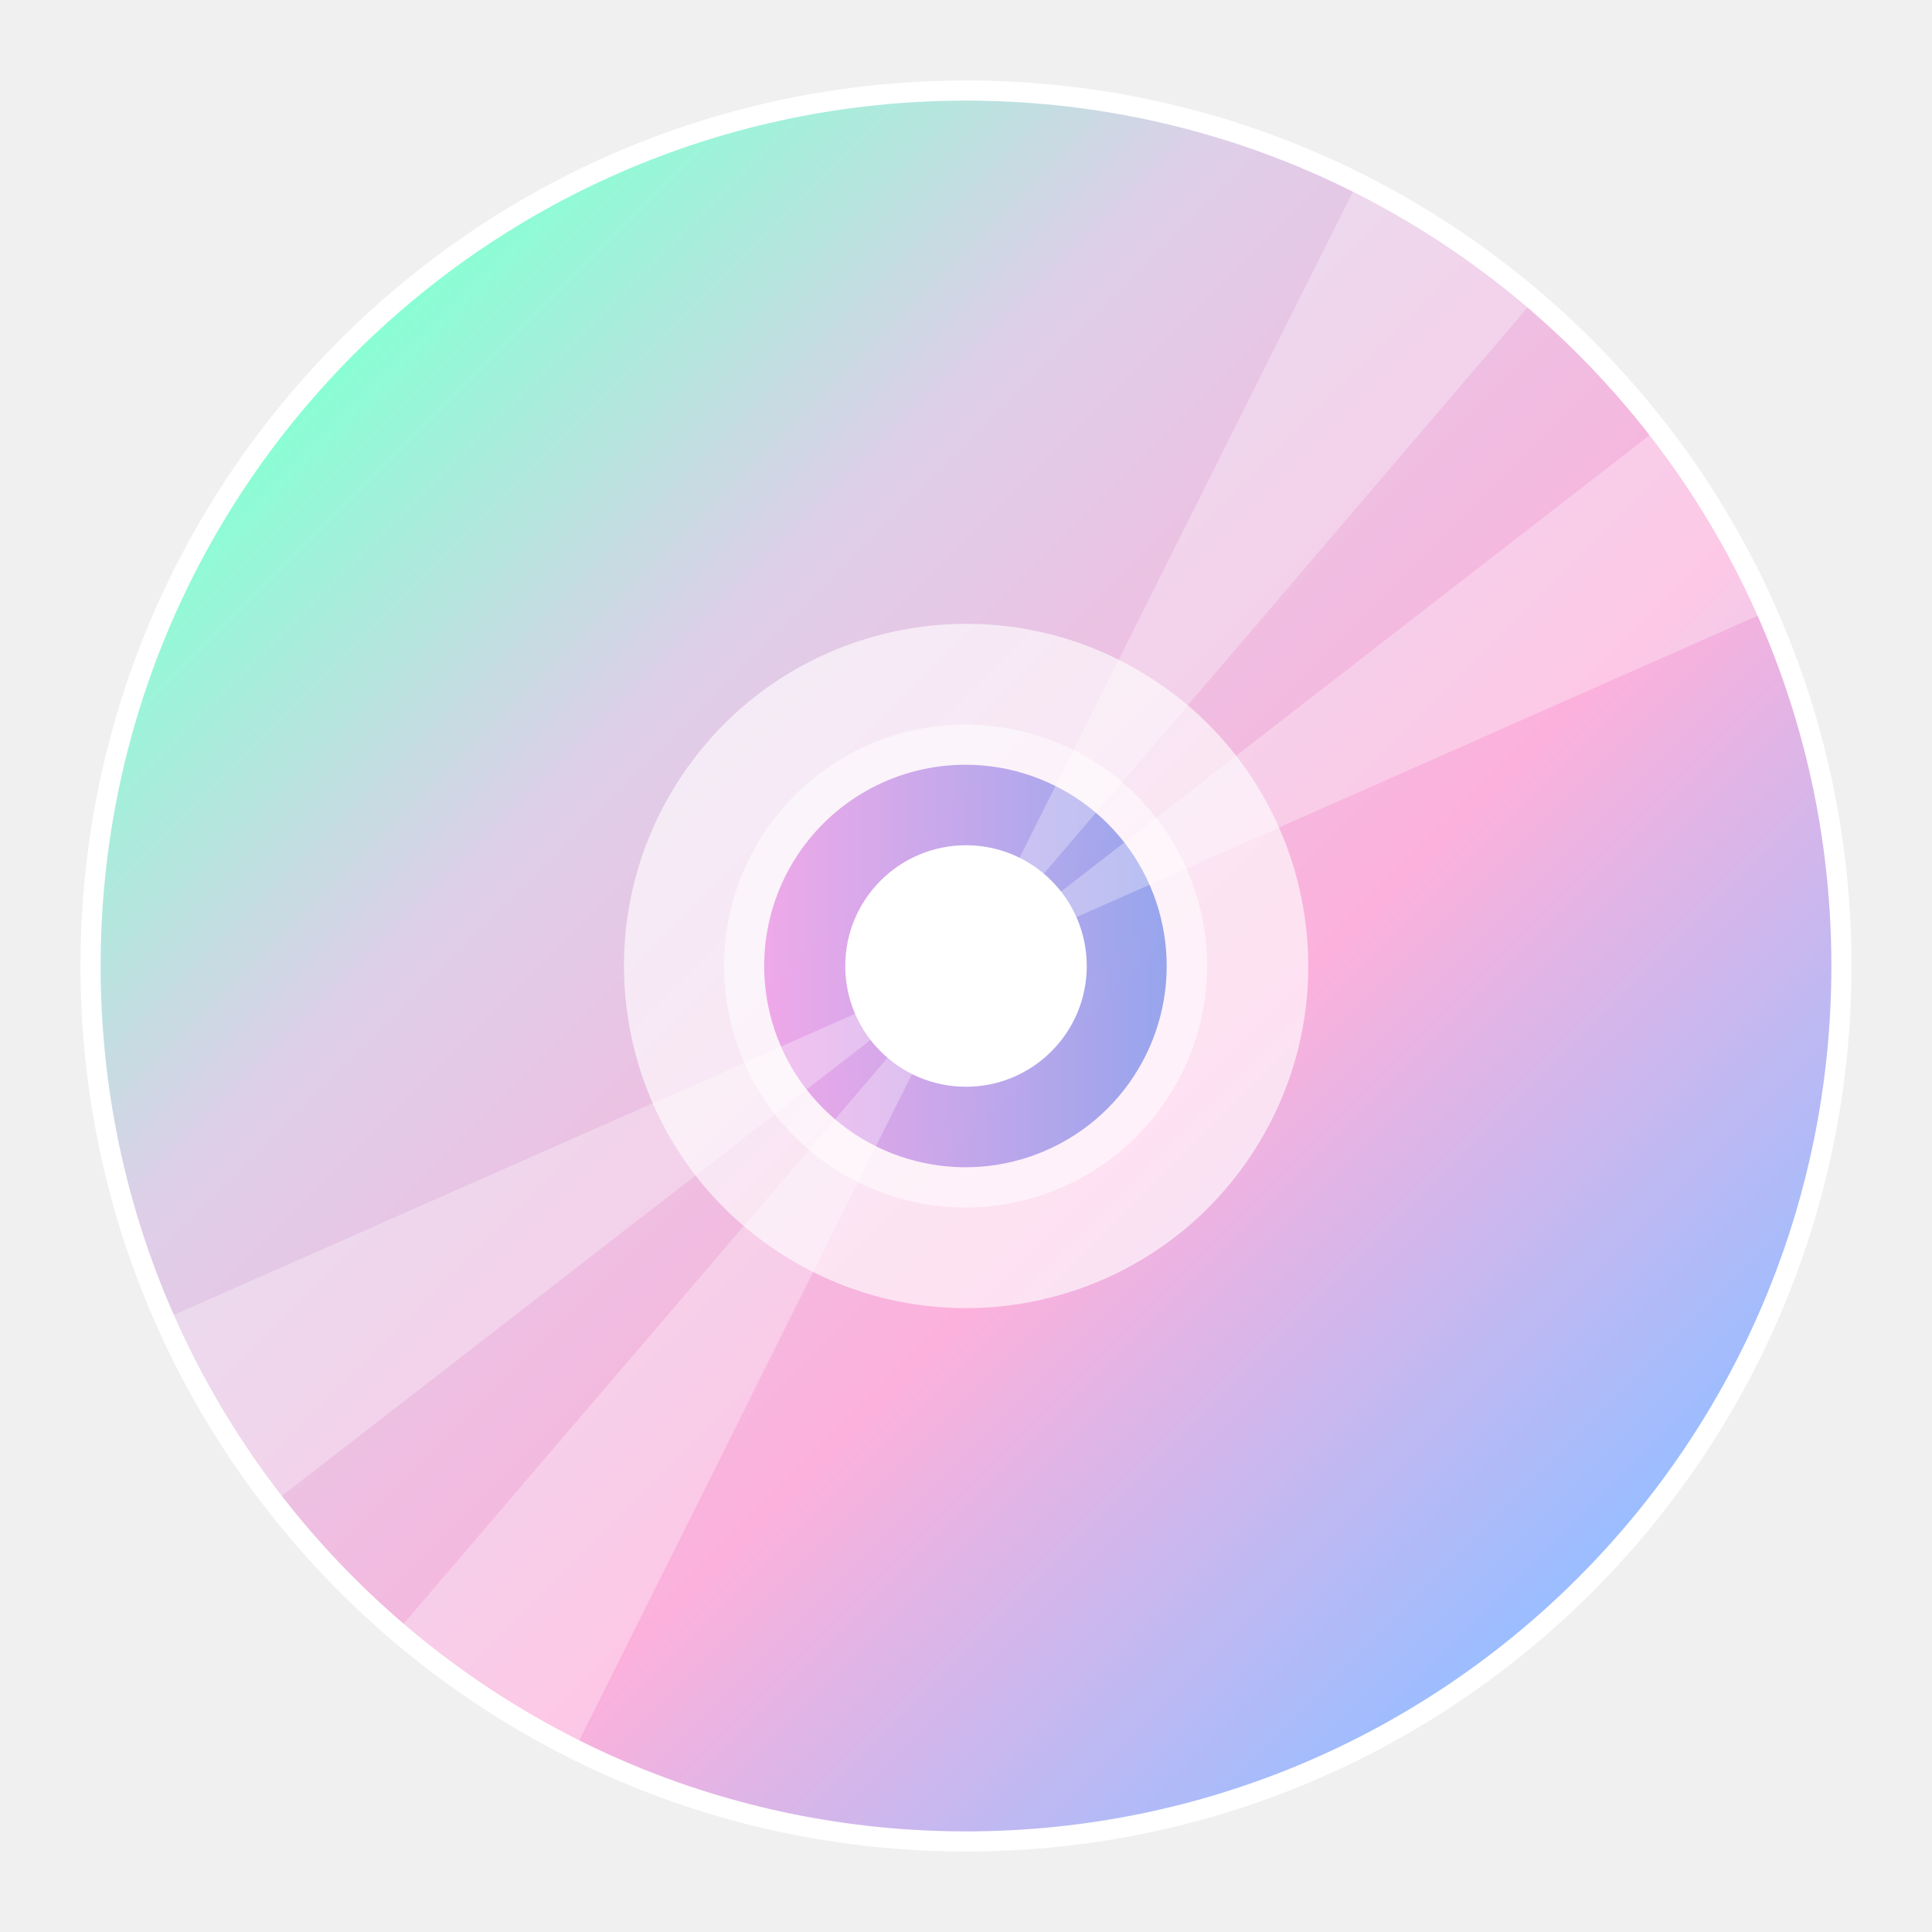
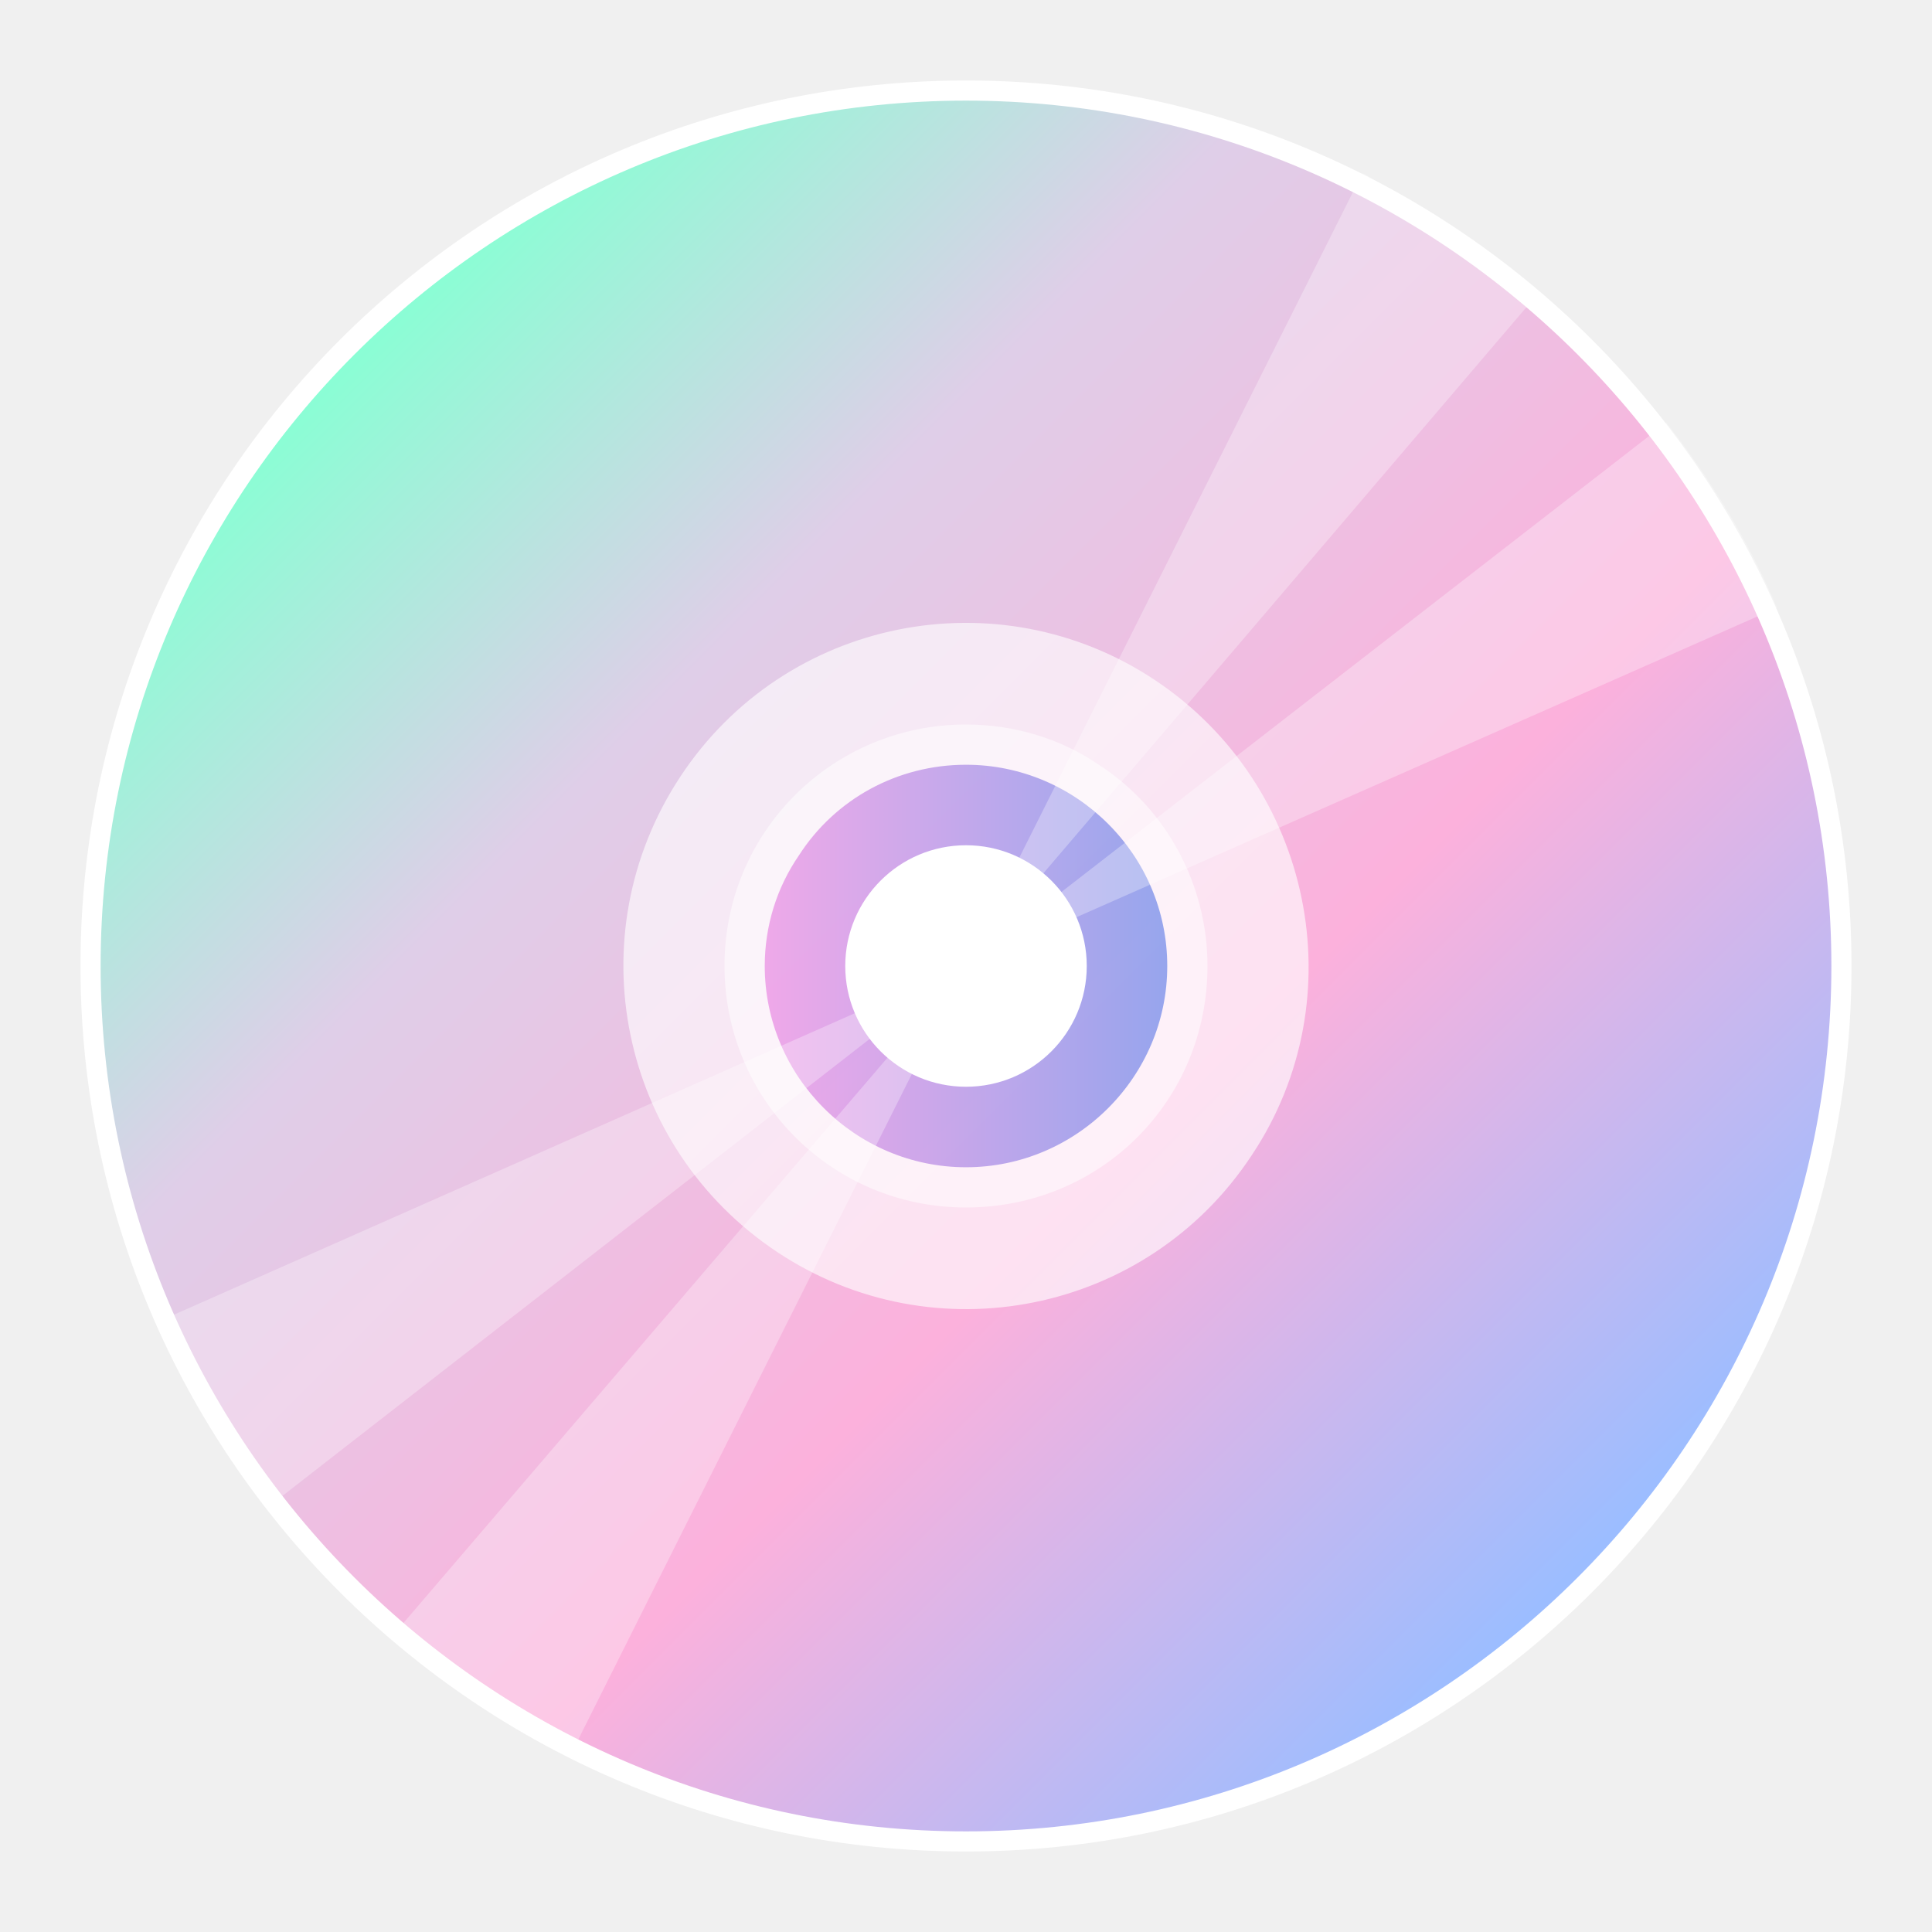
- <svg xmlns="http://www.w3.org/2000/svg" id="图层_1" data-name="图层 1" viewBox="0 0 96 96">
-   <defs>
-     <style>.cls-1{fill:url(#未命名的渐变_15);}.cls-2,.cls-3{fill:#fff;}.cls-3{opacity:0.62;}.cls-4{opacity:0.5;}.cls-5{fill:url(#未命名的渐变_6);}.cls-6{fill:#bbdefb;}.cls-7{opacity:0.3;}</style>
-     <linearGradient id="未命名的渐变_15" x1="78.74" y1="78.74" x2="17.26" y2="17.26" gradientUnits="userSpaceOnUse">
-       <stop offset="0.01" stop-color="#9cbdff" />
-       <stop offset="0.36" stop-color="#fcb1dc" />
-       <stop offset="0.73" stop-color="#dfcee8" />
-       <stop offset="1" stop-color="#88ffd4" />
+ <svg xmlns="http://www.w3.org/2000/svg" version="1.1" id="图层_1" x="0px" y="0px" viewBox="0 0 96 96" enable-background="new 0 0 96 96" xml:space="preserve">
+   <g id="_96">
+     <linearGradient id="SVGID_1_" gradientUnits="userSpaceOnUse" x1="78.759" y1="17.241" x2="17.241" y2="78.759" gradientTransform="matrix(1 0 0 -1 0 96)">
+       <stop offset="1.000000e-02" style="stop-color:#9CBDFF" />
+       <stop offset="0.36" style="stop-color:#FCB1DC" />
+       <stop offset="0.73" style="stop-color:#DFCEE8" />
+       <stop offset="1" style="stop-color:#88FFD4" />
    </linearGradient>
-     <linearGradient id="未命名的渐变_6" x1="37" y1="48" x2="59" y2="48" gradientUnits="userSpaceOnUse">
-       <stop offset="0" stop-color="#ef6adc" />
-       <stop offset="1" stop-color="#2868e8" />
-     </linearGradient>
-   </defs>
-   <g id="_96" data-name="96">
-     <circle class="cls-1" cx="48" cy="48" r="43.5" />
-     <path class="cls-2" d="M48,5A43,43,0,1,1,5,48,43,43,0,0,1,48,5m0-1A44,44,0,1,0,92,48,44,44,0,0,0,48,4Z" />
-     <polygon class="cls-2" points="47.95 48.05 48 48.01 48.01 48.01 48.01 48 48.05 47.95 48 47.99 47.99 47.99 47.99 48 47.95 48.05" />
-     <path class="cls-3" d="M57.4,33.83A17,17,0,1,0,62.17,57.4,17,17,0,0,0,57.4,33.83Z" />
-     <g class="cls-4">
-       <path class="cls-5" d="M48,59a11,11,0,1,1,9.19-4.92A10.9,10.9,0,0,1,48,59Z" />
-       <path class="cls-2" d="M48,38a10,10,0,1,1-8.36,4.47A10,10,0,0,1,48,38m0-2a12,12,0,1,0,6.61,2A12,12,0,0,0,48,36Z" />
+     <circle fill="url(#SVGID_1_)" cx="48" cy="48" r="43.5" />
+     <path fill="#FFFFFF" d="M48,5c23.7,0,43,19.3,43,43S71.7,91,48,91S5,71.7,5,48S24.3,5,48,5 M48,4C23.7,4,4,23.7,4,48s19.7,44,44,44   s44-19.7,44-44S72.3,4,48,4z" />
+     <polygon fill="#FFFFFF" points="48,48 48,48 48,48 48,48 48,48 48,48 48,48 48,48  " />
+     <path opacity="0.62" fill="#FFFFFF" enable-background="new    " d="M57.4,33.8c-7.8-5.2-18.4-3.1-23.6,4.8S30.8,57,38.6,62.2   c7.8,5.2,18.4,3.1,23.6-4.8C67.4,49.6,65.2,39,57.4,33.8C57.4,33.8,57.4,33.8,57.4,33.8z" />
+     <g opacity="0.5">
+       <linearGradient id="SVGID_2_" gradientUnits="userSpaceOnUse" x1="37" y1="48" x2="59" y2="48" gradientTransform="matrix(1 0 0 -1 0 96)">
+         <stop offset="0" style="stop-color:#EF6ADC" />
+         <stop offset="1" style="stop-color:#2868E8" />
+       </linearGradient>
+       <path fill="url(#SVGID_2_)" d="M48,59c-6.1,0-11-4.9-11-11c0-6.1,4.9-11,11-11c6.1,0,11,4.9,11,11c0,2.2-0.6,4.3-1.8,6.1    C55.2,57.2,51.7,59,48,59z" />
+       <path fill="#FFFFFF" d="M48,38c5.5,0,10,4.5,10,10s-4.5,10-10,10s-10-4.5-10-10c0-2,0.6-3.9,1.7-5.5C41.5,39.7,44.6,38,48,38     M48,36c-6.6,0-12,5.3-12,12c0,6.6,5.3,12,12,12s12-5.3,12-12c0-4-2-7.8-5.4-10C52.7,36.7,50.4,36,48,36z" />
    </g>
-     <circle class="cls-2" cx="48" cy="48" r="6" />
-     <polygon class="cls-6" points="48.04 47.96 48 47.99 48 47.99 47.99 48 47.96 48.04 48 48.01 48 48 48.01 48 48.04 47.96" />
-     <g class="cls-7">
-       <path class="cls-2" d="M48,47.94h0L7.75,65.73a43,43,0,0,0,5.47,9.21L48,48Z" />
-       <path class="cls-2" d="M48,48h0L88.25,30.19A43.55,43.55,0,0,0,82.77,21L48.08,47.9Z" />
-       <path class="cls-2" d="M67.67,8.64,48,47.94h0l0,0,28.5-33.36a44.33,44.33,0,0,0-4.26-3.21A43.4,43.4,0,0,0,67.67,8.64Z" />
-       <path class="cls-2" d="M48,48,48,48,19.41,81.44a45.14,45.14,0,0,0,8.93,5.92L48,48Z" />
+     <circle fill="#FFFFFF" cx="48" cy="48" r="6" />
+     <polygon fill="#BBDEFB" points="48,48 48,48 48,48 48,48 48,48 48,48 48,48 48,48  " />
+     <g opacity="0.3">
+       <path fill="#FFFFFF" d="M48,47.9L48,47.9L7.8,65.7c1.4,3.3,3.3,6.4,5.5,9.2L48,47.9L48,47.9z" />
+       <path fill="#FFFFFF" d="M48,48L48,48l40.3-17.8c-1.4-3.3-3.3-6.4-5.5-9.2L48,48L48,48z" />
+       <path fill="#FFFFFF" d="M67.7,8.6L48,47.9l0,0l0,0l28.5-33.4c-1.4-1.2-2.8-2.2-4.3-3.2C70.8,10.4,69.2,9.5,67.7,8.6z" />
+       <path fill="#FFFFFF" d="M48,48L48,48L19.4,81.4c2.7,2.3,5.7,4.3,8.9,5.9L48,48z" />
    </g>
  </g>
</svg>
